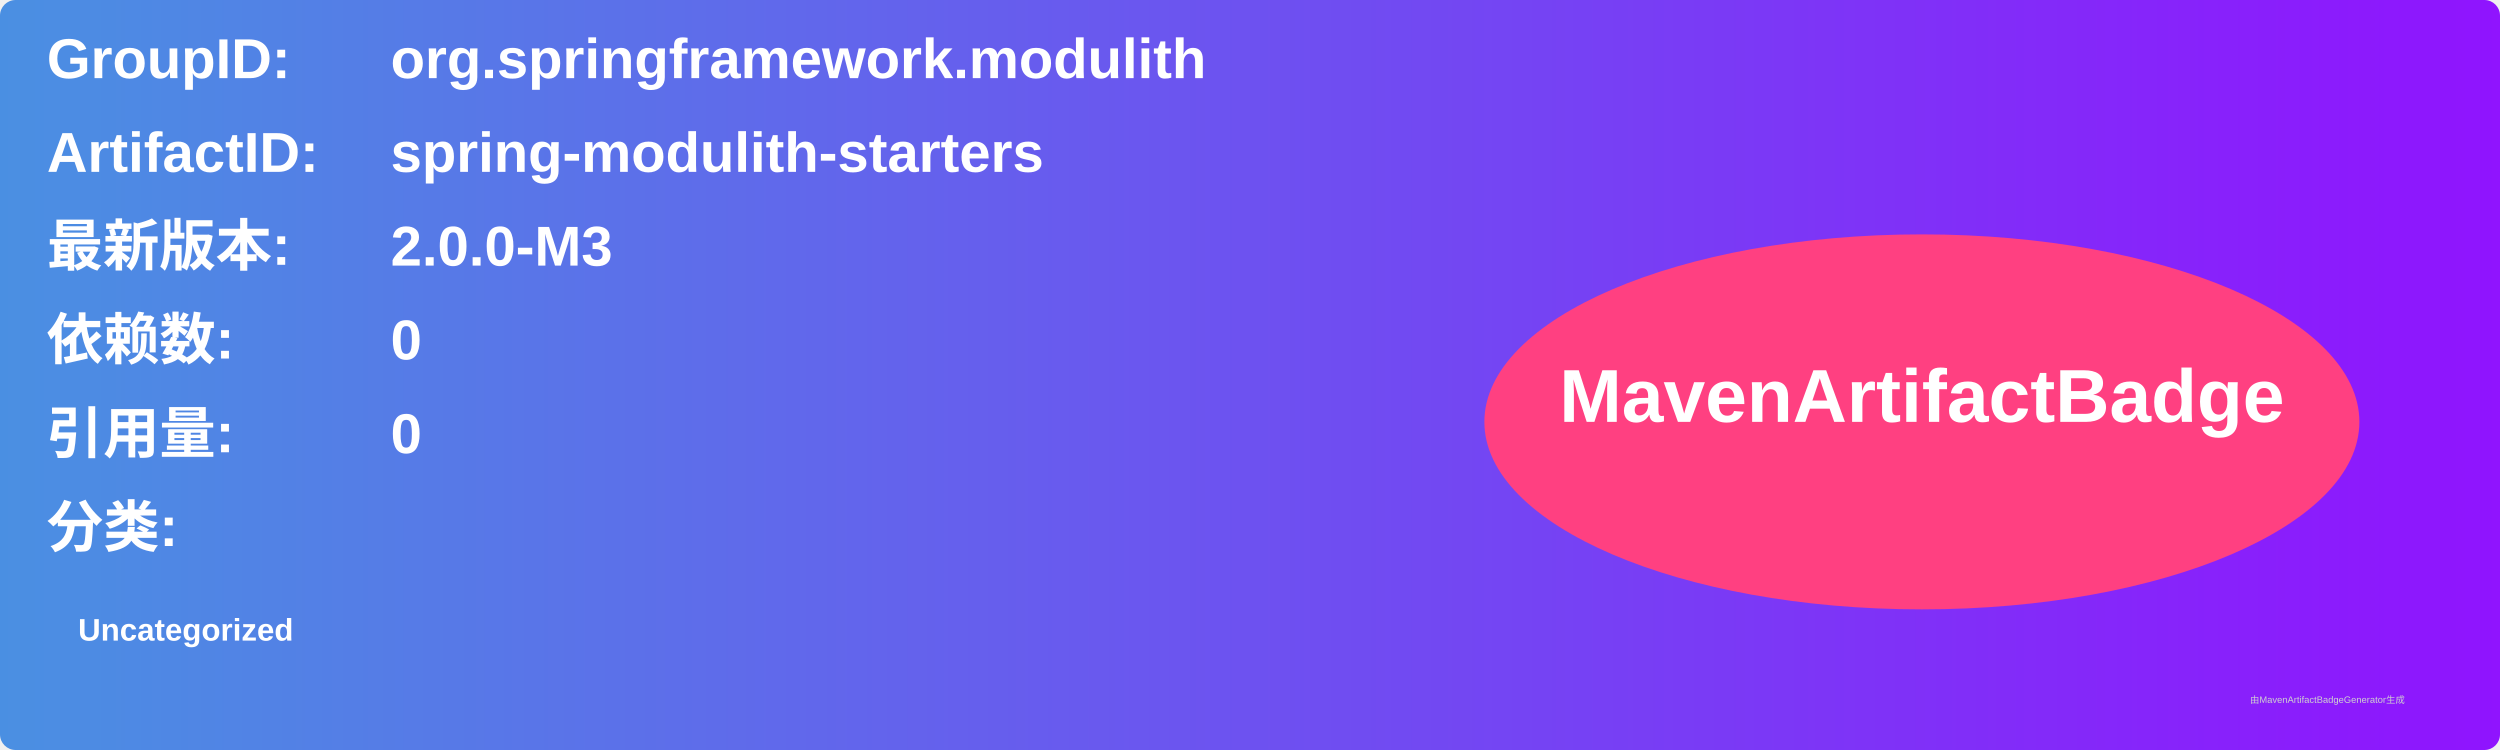
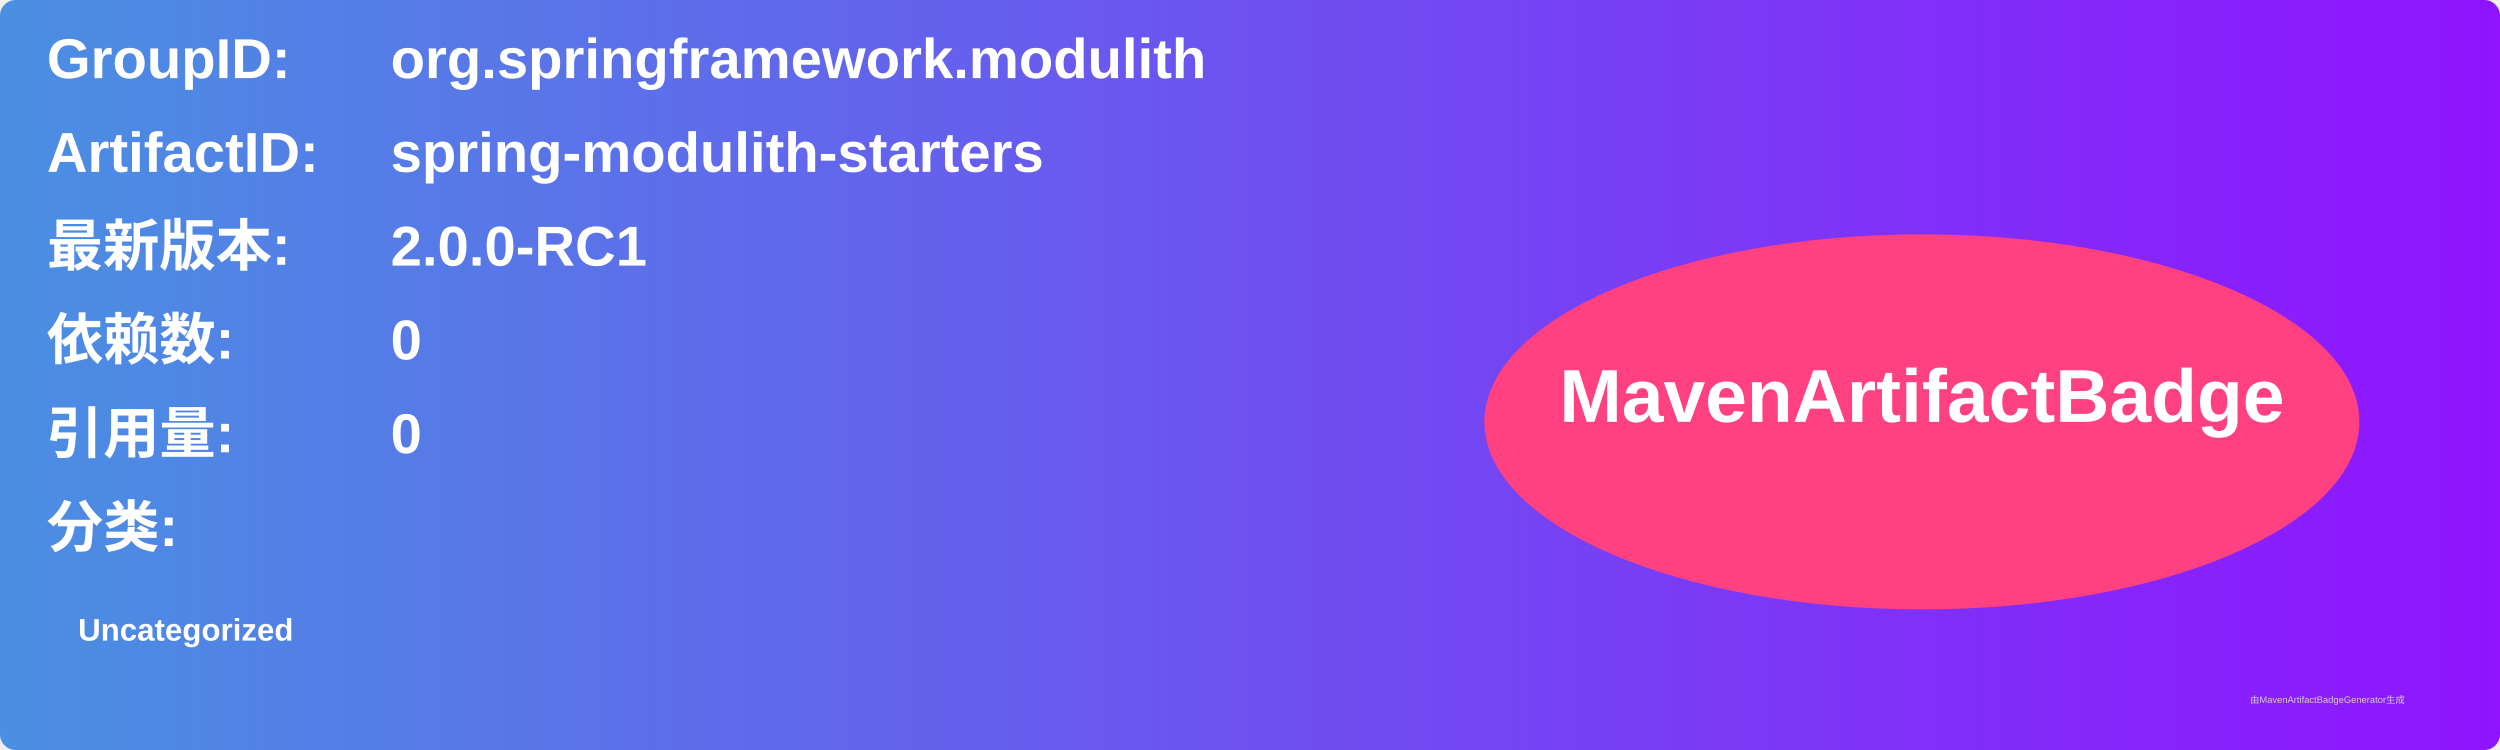
<svg xmlns="http://www.w3.org/2000/svg" width="800" height="240" viewBox="0 0 800 240">
  <linearGradient id="grad" x1="0%" y1="0%" x2="100%" y2="0%">
    <stop offset="0%" stop-color="#4a90e2" />
    <stop offset="100%" stop-color="#9013fe" />
  </linearGradient>
  <rect width="100%" height="100%" rx="5" ry="5" fill="url(#grad)" />
  <g transform="translate(15, 15)">
    <text x="0" y="10" font-family="Arial" font-size="18" fill="white" font-weight="bold" width="260">GroupID:</text>
    <text x="110" y="10" font-family="Arial" font-size="18" fill="white" font-weight="bold" width="460">org.springframework.modulith</text>
    <text x="0" y="40" font-family="Arial" font-size="18" fill="white" font-weight="bold" width="260">ArtifactID:</text>
    <text x="110" y="40" font-family="Arial" font-size="18" fill="white" font-weight="bold" width="460">spring-modulith-starters</text>
    <text x="0" y="70" font-family="Arial" font-size="18" fill="white" font-weight="bold">最新版本:</text>
    <text x="110" y="70" font-family="Arial" font-size="18" fill="white" font-weight="bold">
-       <tspan font-weight="bold">2.0.0-M3</tspan>
+       <tspan font-weight="bold">2.0.0-RC1</tspan>
    </text>
    <text x="0" y="100" font-family="Arial" font-size="18" fill="white" font-weight="bold">依赖数: </text>
    <text x="110" y="100" font-family="Arial" font-size="18" fill="white">
      <tspan font-weight="bold">0</tspan>
    </text>
    <text x="0" y="130" font-family="Arial" font-size="18" fill="white" font-weight="bold">引用量: </text>
    <text x="110" y="130" font-family="Arial" font-size="18" fill="white">
      <tspan font-weight="bold">0</tspan>
    </text>
    <text x="0" y="160" font-family="Arial" font-size="18" fill="white" font-weight="bold">分类:</text>
    <text x="10" y="190" font-family="Arial" font-size="10" fill="white">
      <tspan font-weight="bold">Uncategorized</tspan>
    </text>
    <ellipse cx="600" cy="120" rx="140" ry="60" fill="#ff4081" />
    <text x="600" y="120" text-anchor="middle" font-family="Arial" font-size="24" fill="white" font-weight="bold">MavenArtifactBadge</text>
  </g>
  <text x="720" y="225" font-family="Arial" font-size="3" fill="#d0d0d0">由MavenArtifactBadgeGenerator生成</text>
</svg>
